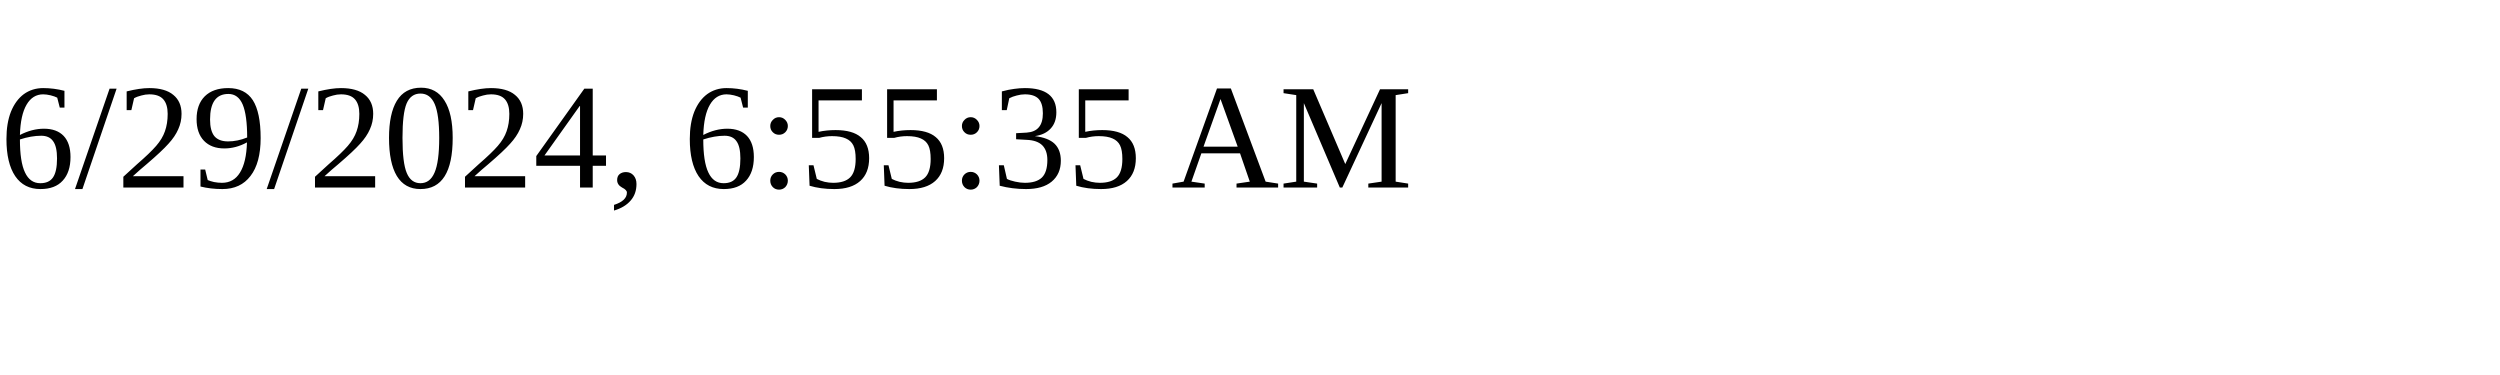
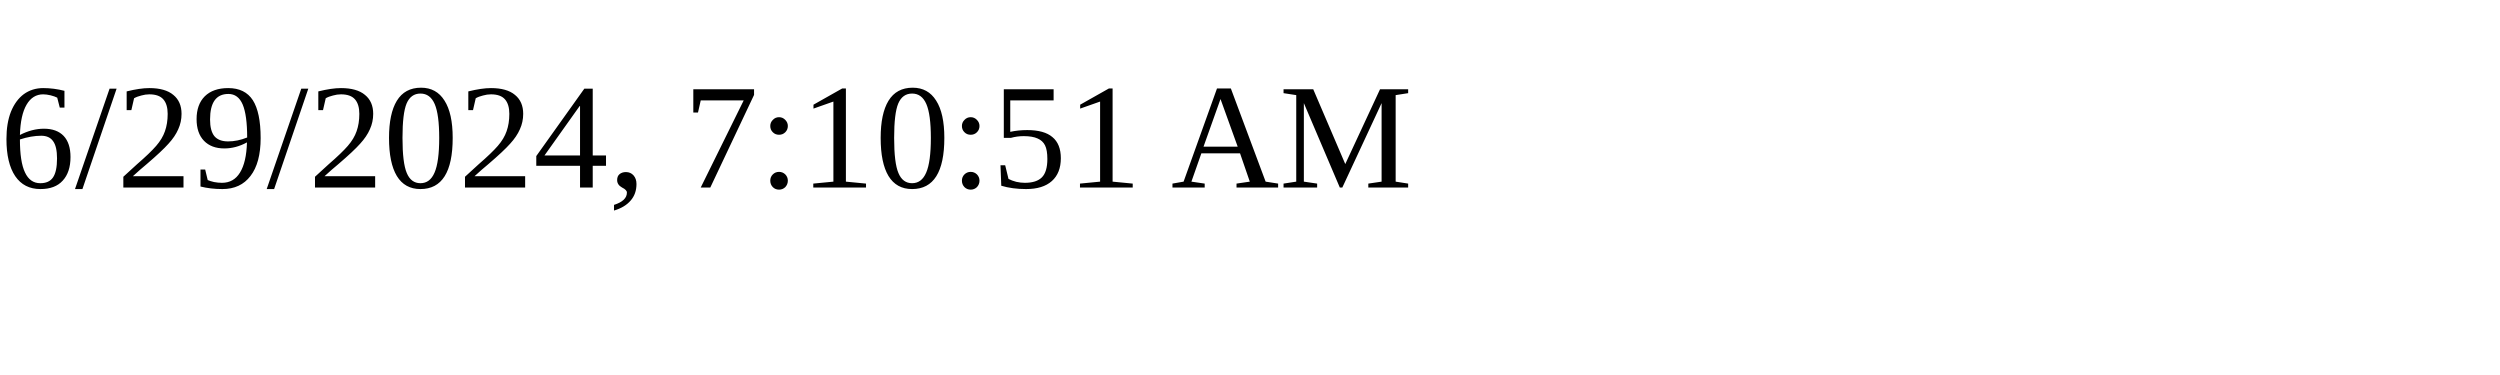
<svg xmlns="http://www.w3.org/2000/svg" height="30" width="200">
-   <text x="0" y="15">6/29/2024, 6:55:35 AM</text>
+   <text x="0" y="15">6/29/2024, 7:10:51 AM</text>
</svg>
